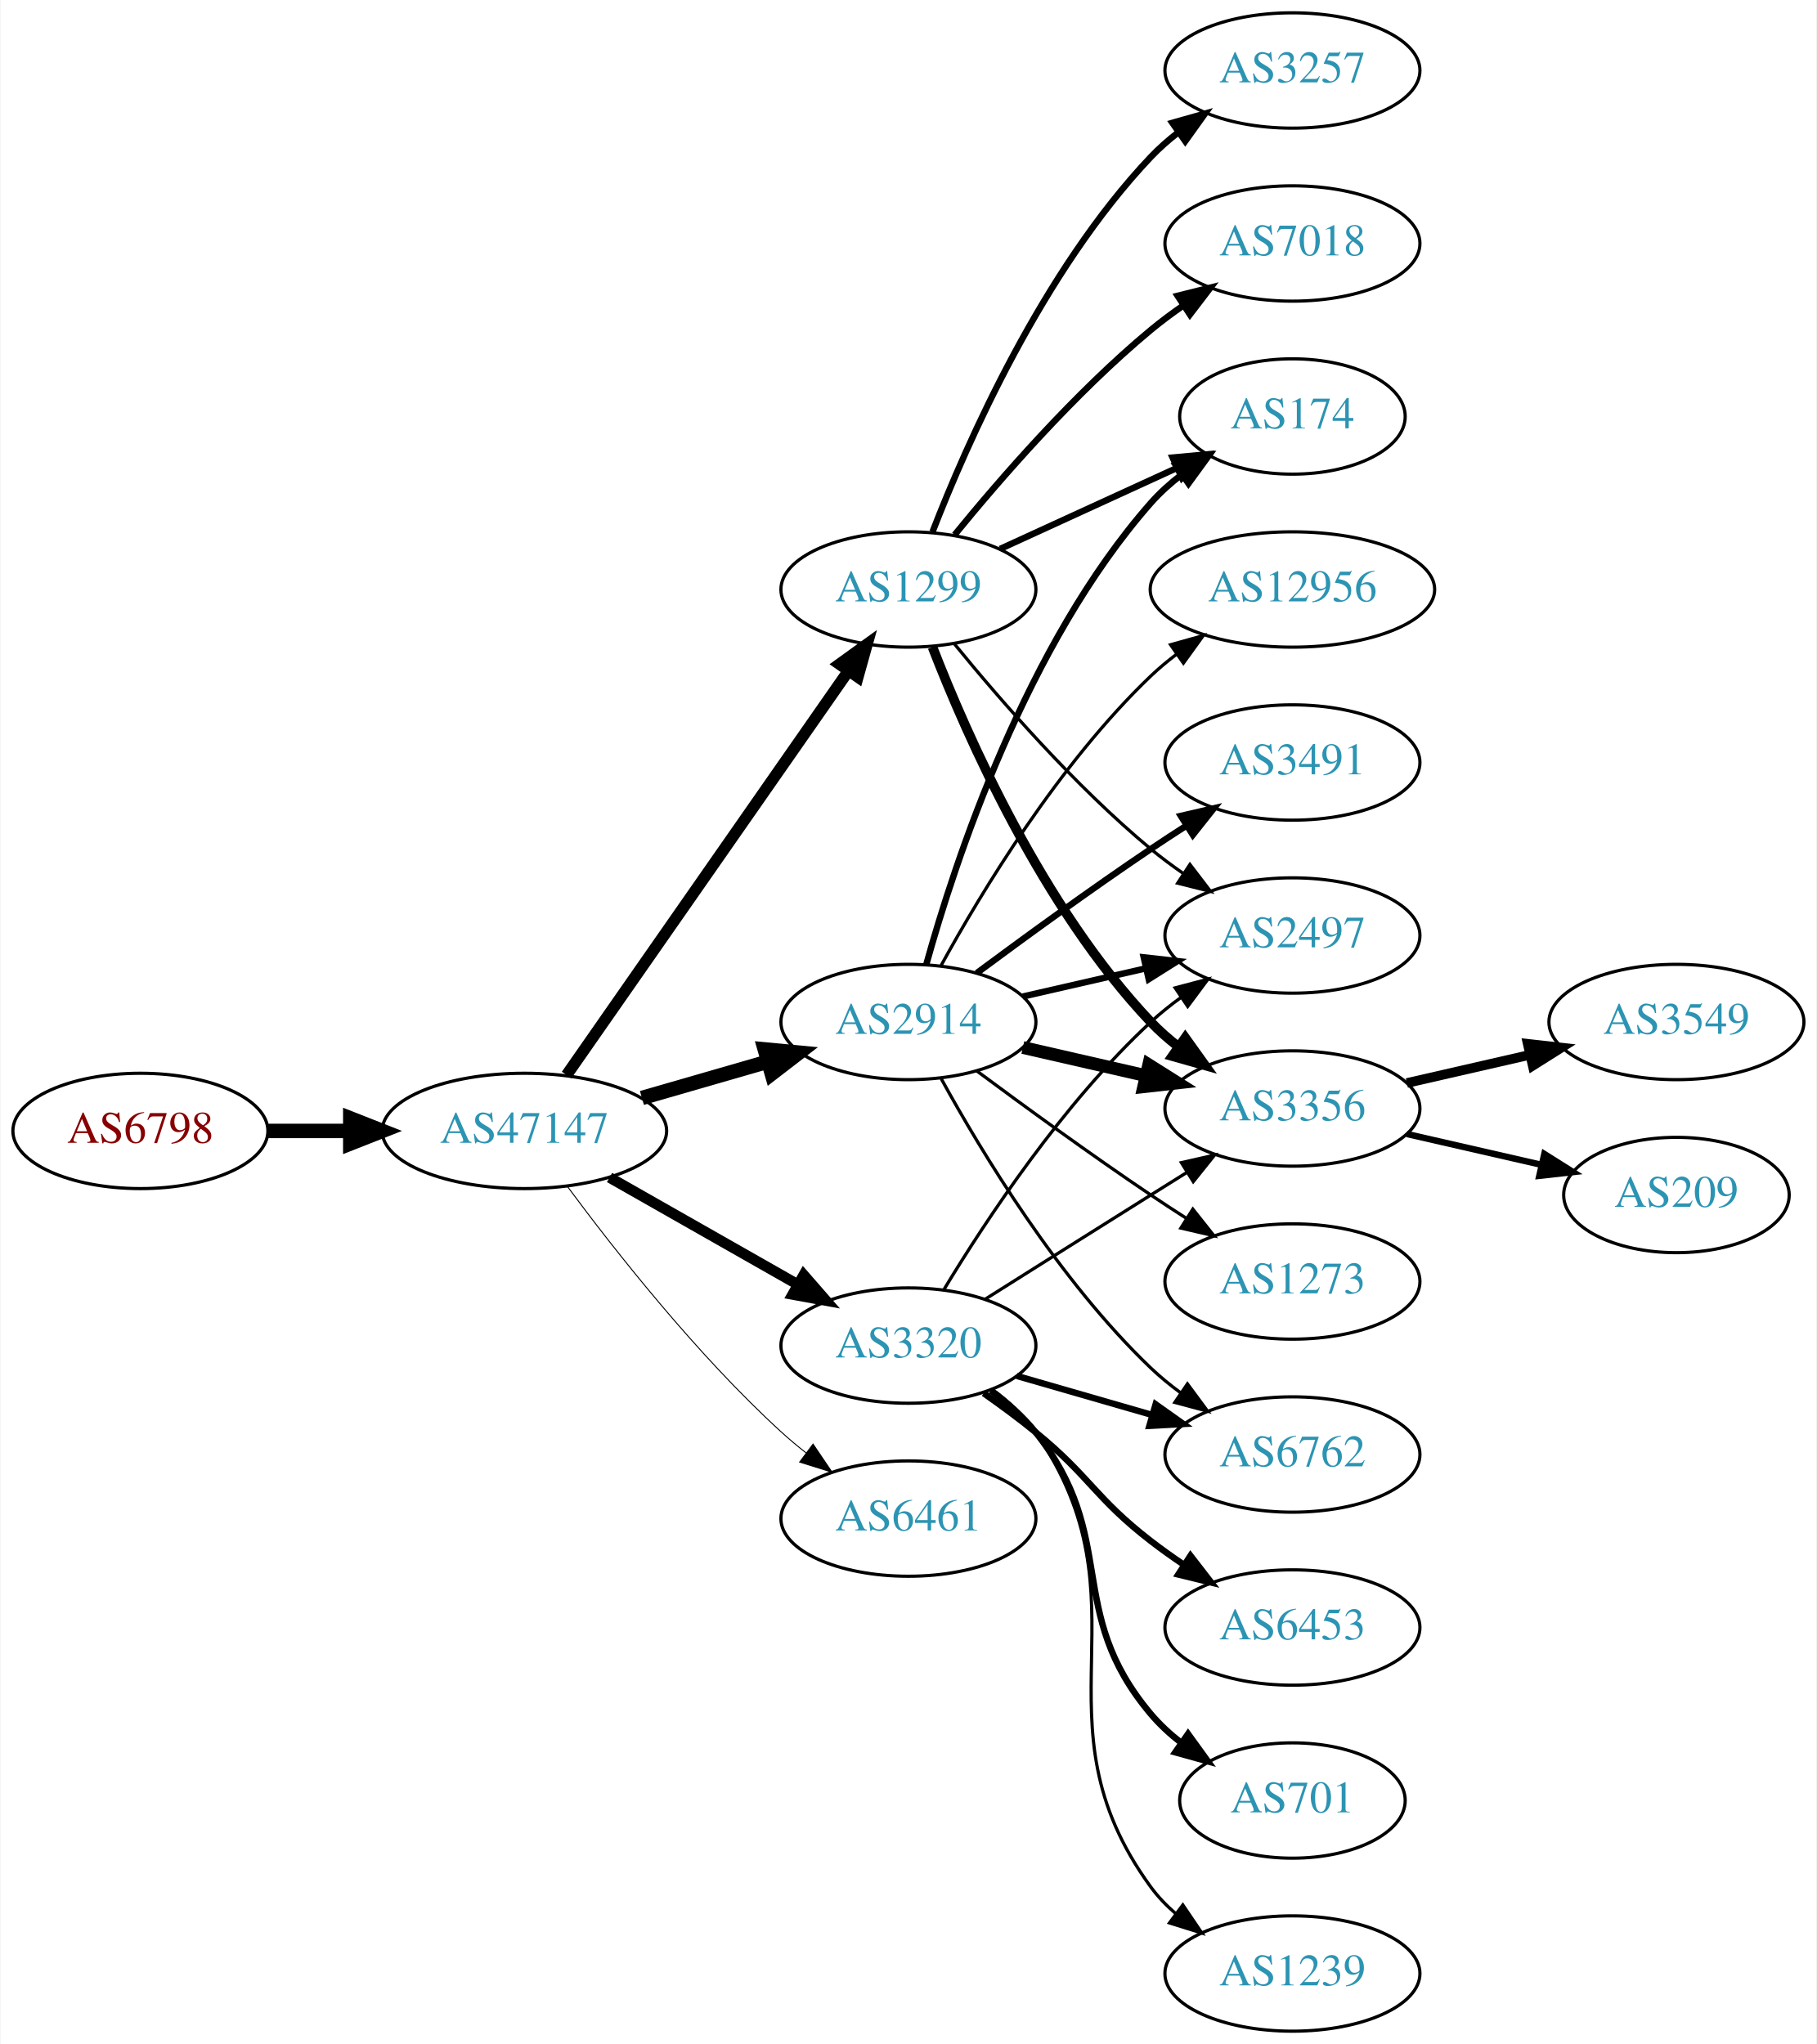
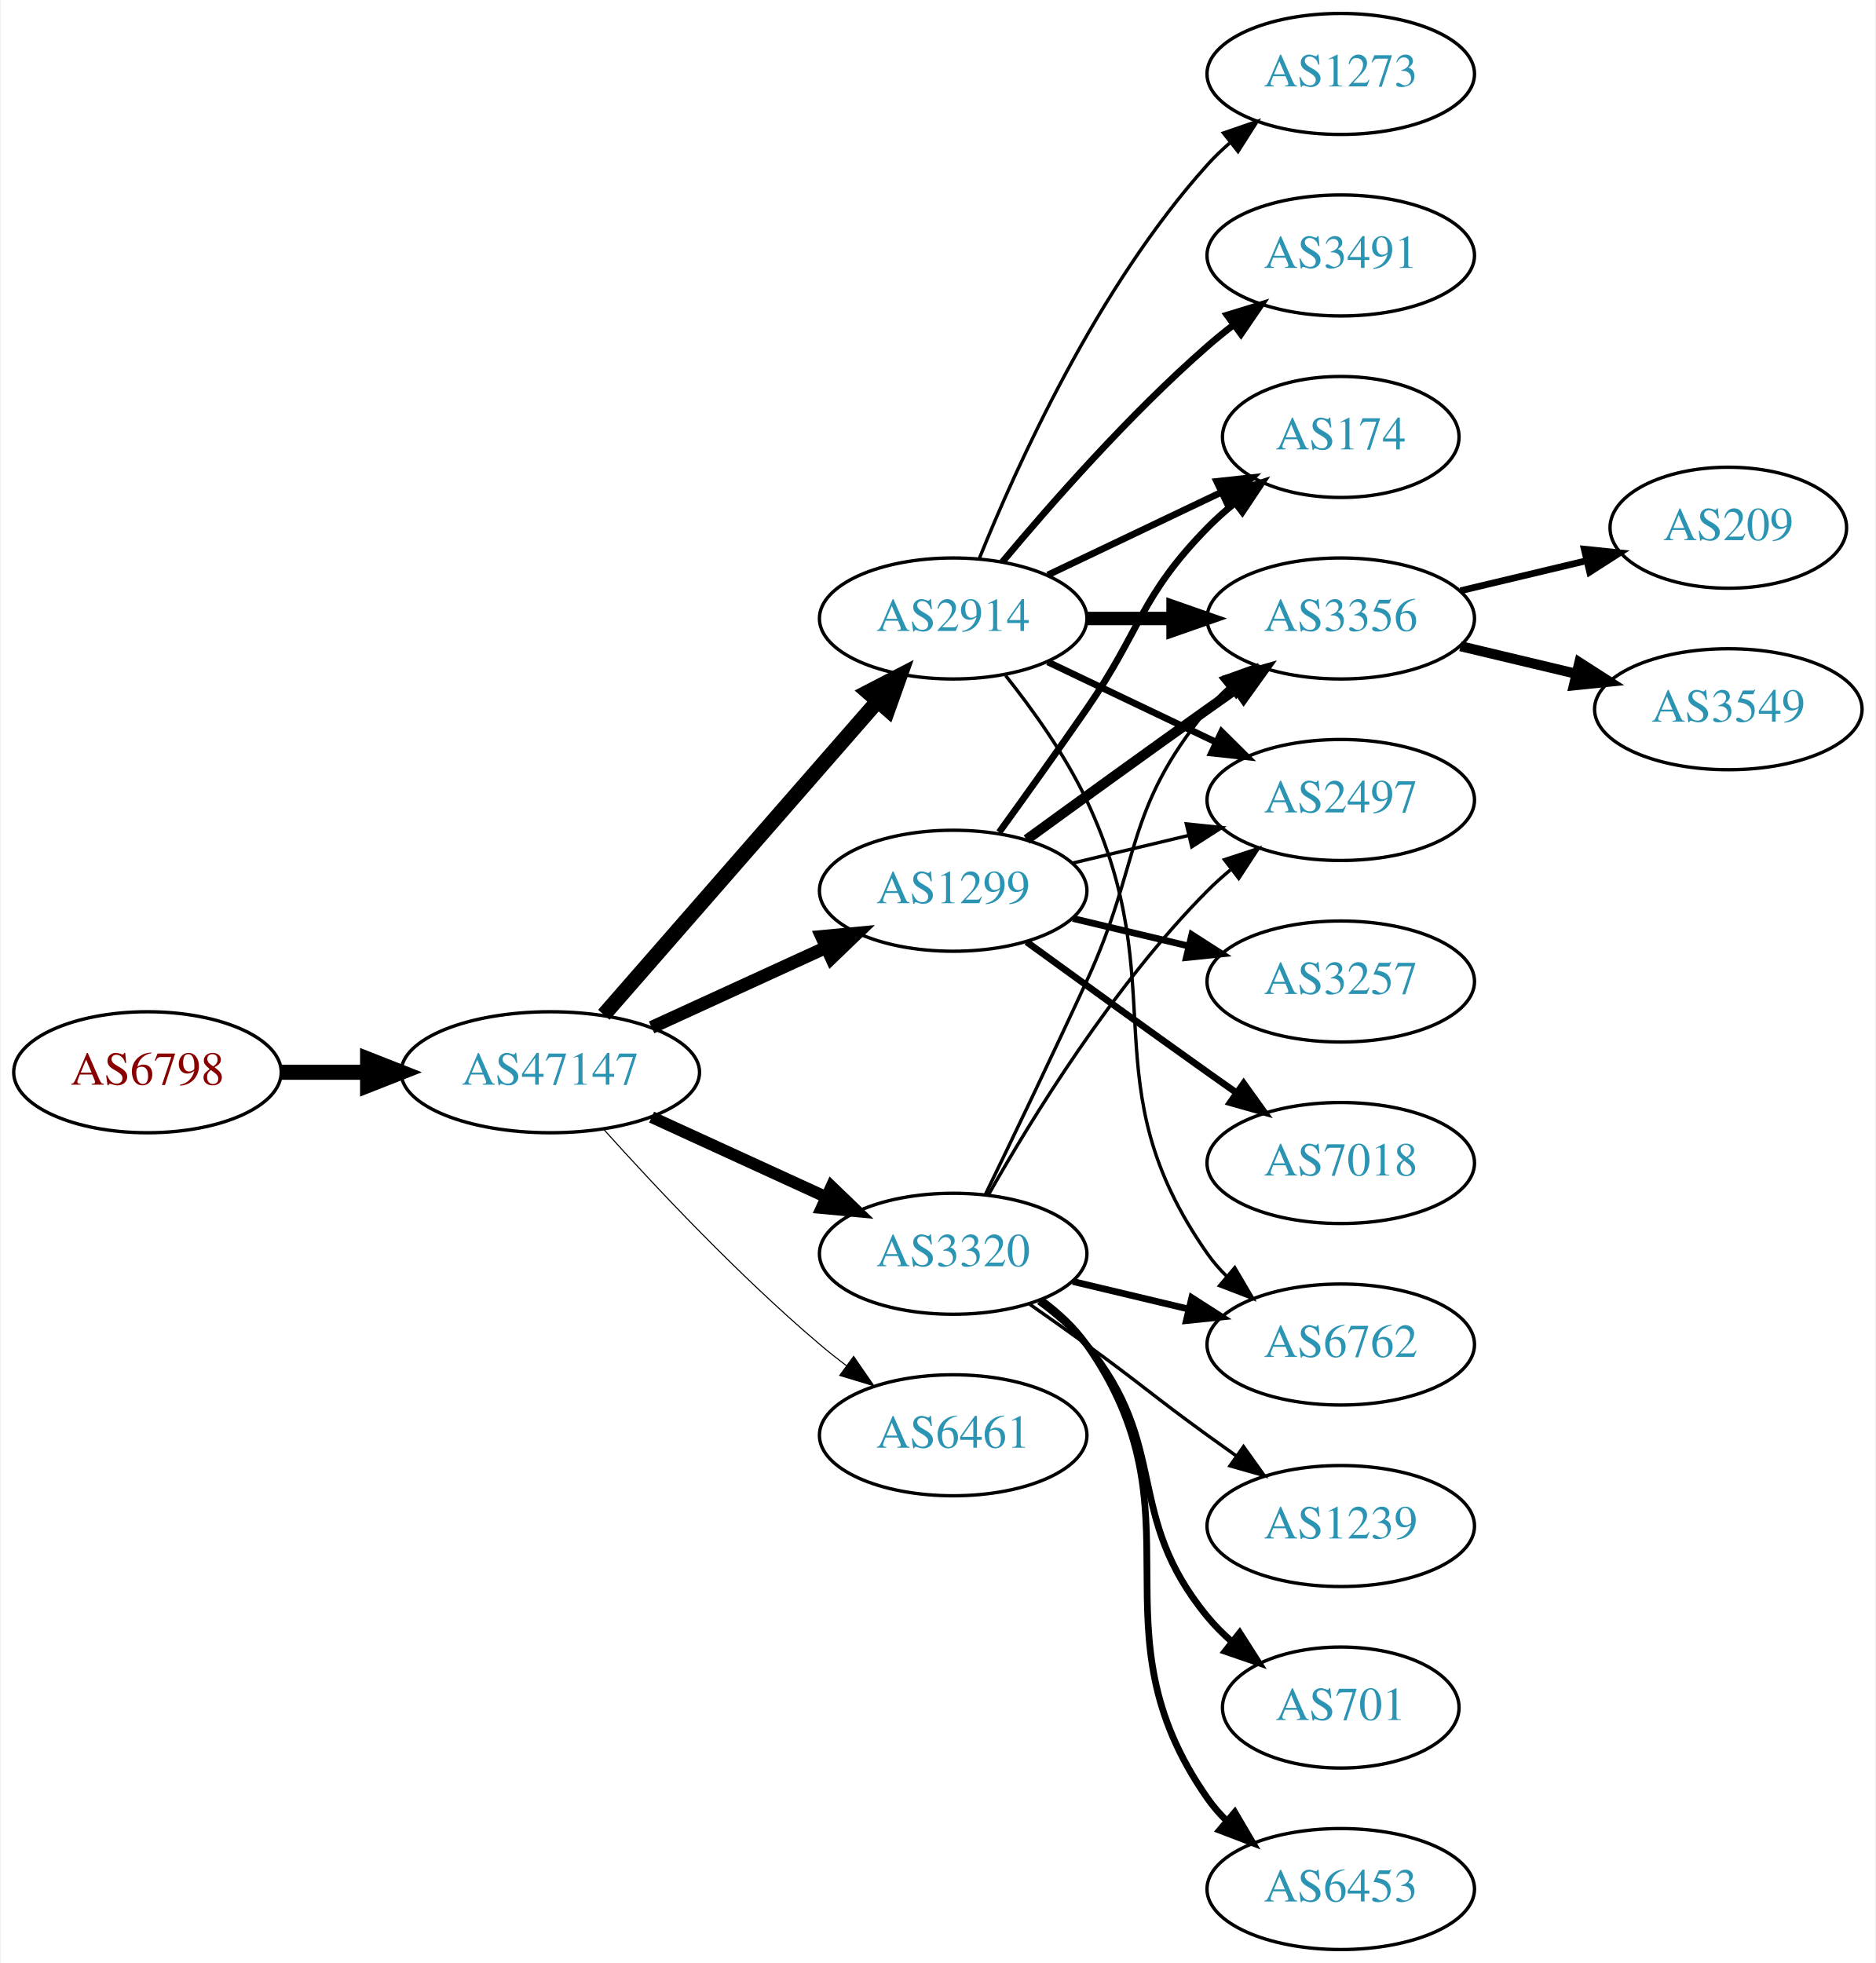
- <svg xmlns="http://www.w3.org/2000/svg" xmlns:xlink="http://www.w3.org/1999/xlink" width="567pt" height="638pt" viewBox="0.00 0.00 566.66 638.00">
-   <g id="graph0" class="graph" transform="scale(1 1) rotate(0) translate(4 634)">
-     <polygon fill="white" stroke="none" points="-4,4 -4,-634 562.663,-634 562.663,4 -4,4" />
+ <svg xmlns="http://www.w3.org/2000/svg" xmlns:xlink="http://www.w3.org/1999/xlink" width="558pt" height="584pt" viewBox="0.00 0.00 557.56 584.00">
+   <g id="graph0" class="graph" transform="scale(1 1) rotate(0) translate(4 580)">
+     <polygon fill="white" stroke="none" points="-4,4 -4,-580 553.564,-580 553.564,4 -4,4" />
    <g id="node1" class="node">
      <g id="a_node1">
        <a xlink:href="/asn/6798" xlink:title="AS6798 ~ Net4You Internet GmbH [AT]">
-           <ellipse fill="#ffffff" stroke="black" cx="39.647" cy="-281" rx="39.794" ry="18" />
-           <text text-anchor="middle" x="39.647" y="-277.3" font-family="Times,serif" font-size="14.00" fill="#880000">AS6798</text>
+           <ellipse fill="#ffffff" stroke="black" cx="39.647" cy="-261" rx="39.794" ry="18" />
+           <text text-anchor="middle" x="39.647" y="-257.3" font-family="Times,serif" font-size="14.00" fill="#880000">AS6798</text>
        </a>
      </g>
    </g>
    <g id="node2" class="node">
      <g id="a_node2">
        <a xlink:href="/asn/47147" xlink:title="AS47147 ~ ANEXIA Internetdienstleistungs GmbH [AT]">
-           <ellipse fill="#ffffff" stroke="black" cx="159.489" cy="-281" rx="44.393" ry="18" />
-           <text text-anchor="middle" x="159.489" y="-277.3" font-family="Times,serif" font-size="14.00" fill="#2c94b3">AS47147</text>
+           <ellipse fill="#ffffff" stroke="black" cx="159.489" cy="-261" rx="44.393" ry="18" />
+           <text text-anchor="middle" x="159.489" y="-257.3" font-family="Times,serif" font-size="14.00" fill="#2c94b3">AS47147</text>
        </a>
      </g>
    </g>
    <g id="edge1" class="edge">
-       <path fill="none" stroke="black" stroke-width="4.5" d="M79.559,-281C87.662,-281 96.337,-281 104.863,-281" />
-       <polygon fill="black" stroke="black" stroke-width="4.5" points="105.141,-284.938 115.141,-281 105.141,-277.063 105.141,-284.938" />
+       <path fill="none" stroke="black" stroke-width="4.5" d="M79.559,-261C87.662,-261 96.337,-261 104.863,-261" />
+       <polygon fill="black" stroke="black" stroke-width="4.5" points="105.141,-264.938 115.141,-261 105.141,-257.063 105.141,-264.938" />
    </g>
    <g id="node3" class="node">
      <g id="a_node3">
-         <a xlink:href="/asn/1299" xlink:title="AS1299 ~ Telia Carrier [EU]">
-           <ellipse fill="#ffffff" stroke="black" cx="279.332" cy="-450" rx="39.794" ry="18" />
-           <text text-anchor="middle" x="279.332" y="-446.3" font-family="Times,serif" font-size="14.00" fill="#2c94b3">AS1299</text>
+         <a xlink:href="/asn/2914" xlink:title="AS2914 ~ NTT America, Inc. [US]">
+           <ellipse fill="#ffffff" stroke="black" cx="279.332" cy="-396" rx="39.794" ry="18" />
+           <text text-anchor="middle" x="279.332" y="-392.3" font-family="Times,serif" font-size="14.00" fill="#2c94b3">AS2914</text>
        </a>
      </g>
    </g>
    <g id="edge2" class="edge">
-       <path fill="none" stroke="black" stroke-width="3.6" d="M172.656,-298.449C193.582,-328.459 236.466,-389.959 260.677,-424.682" />
-       <polygon fill="black" stroke="black" stroke-width="3.6" points="257.815,-426.696 266.406,-432.897 263.557,-422.693 257.815,-426.696" />
+       <path fill="none" stroke="black" stroke-width="4.5" d="M175.414,-278.098C195.956,-301.631 233.075,-344.155 256.672,-371.187" />
+       <polygon fill="black" stroke="black" stroke-width="4.5" points="253.985,-374.097 263.528,-379.041 259.918,-368.918 253.985,-374.097" />
    </g>
    <g id="node4" class="node">
      <g id="a_node4">
-         <a xlink:href="/asn/2914" xlink:title="AS2914 ~ NTT America, Inc. [US]">
+         <a xlink:href="/asn/1299" xlink:title="AS1299 ~ Telia Carrier [EU]">
          <ellipse fill="#ffffff" stroke="black" cx="279.332" cy="-315" rx="39.794" ry="18" />
-           <text text-anchor="middle" x="279.332" y="-311.3" font-family="Times,serif" font-size="14.00" fill="#2c94b3">AS2914</text>
+           <text text-anchor="middle" x="279.332" y="-311.3" font-family="Times,serif" font-size="14.00" fill="#2c94b3">AS1299</text>
        </a>
      </g>
    </g>
    <g id="edge3" class="edge">
-       <path fill="none" stroke="black" stroke-width="4.5" d="M196.165,-291.293C208.581,-294.876 222.637,-298.931 235.568,-302.662" />
-       <polygon fill="black" stroke="black" stroke-width="4.5" points="234.491,-306.449 245.191,-305.438 236.675,-298.883 234.491,-306.449" />
+       <path fill="none" stroke="black" stroke-width="3.857" d="M189.619,-274.348C205.23,-281.502 224.628,-290.391 241.3,-298.03" />
+       <polygon fill="black" stroke="black" stroke-width="3.857" points="240.203,-301.378 250.752,-302.362 243.119,-295.014 240.203,-301.378" />
    </g>
    <g id="node5" class="node">
      <g id="a_node5">
        <a xlink:href="/asn/3320" xlink:title="AS3320 ~ DTAG [DE]">
-           <ellipse fill="#ffffff" stroke="black" cx="279.332" cy="-214" rx="39.794" ry="18" />
-           <text text-anchor="middle" x="279.332" y="-210.3" font-family="Times,serif" font-size="14.00" fill="#2c94b3">AS3320</text>
+           <ellipse fill="#ffffff" stroke="black" cx="279.332" cy="-207" rx="39.794" ry="18" />
+           <text text-anchor="middle" x="279.332" y="-203.3" font-family="Times,serif" font-size="14.00" fill="#2c94b3">AS3320</text>
        </a>
      </g>
    </g>
    <g id="edge4" class="edge">
-       <path fill="none" stroke="black" stroke-width="3.3" d="M186.059,-266.462C203.278,-256.672 226.164,-243.66 244.835,-233.045" />
-       <polygon fill="black" stroke="black" stroke-width="3.3" points="246.656,-236.036 253.619,-228.05 243.196,-229.95 246.656,-236.036" />
+       <path fill="none" stroke="black" stroke-width="3.536" d="M189.619,-247.652C205.23,-240.498 224.628,-231.609 241.3,-223.97" />
+       <polygon fill="black" stroke="black" stroke-width="3.536" points="243.119,-226.986 250.752,-219.638 240.203,-220.622 243.119,-226.986" />
    </g>
    <g id="node6" class="node">
      <g id="a_node6">
        <a xlink:href="/asn/6461" xlink:title="AS6461 ~ Zayo Bandwidth [US]">
-           <ellipse fill="#ffffff" stroke="black" cx="279.332" cy="-160" rx="39.794" ry="18" />
-           <text text-anchor="middle" x="279.332" y="-156.3" font-family="Times,serif" font-size="14.00" fill="#2c94b3">AS6461</text>
+           <ellipse fill="#ffffff" stroke="black" cx="279.332" cy="-153" rx="39.794" ry="18" />
+           <text text-anchor="middle" x="279.332" y="-149.3" font-family="Times,serif" font-size="14.00" fill="#2c94b3">AS6461</text>
        </a>
      </g>
    </g>
    <g id="edge5" class="edge">
-       <path fill="none" stroke="black" stroke-width="0.3" d="M173.009,-263.531C187.689,-243.714 213.374,-211.036 239.685,-187 242.102,-184.792 244.708,-182.615 247.383,-180.512" />
-       <polygon fill="black" stroke="black" stroke-width="0.3" points="249.566,-183.251 255.503,-174.476 245.39,-177.633 249.566,-183.251" />
+       <path fill="none" stroke="black" stroke-width="0.321" d="M175.421,-243.956C190.748,-226.903 215.683,-200.35 239.685,-180 242.182,-177.883 244.843,-175.768 247.554,-173.707" />
+       <polygon fill="black" stroke="black" stroke-width="0.321" points="249.72,-176.459 255.73,-167.734 245.591,-170.806 249.72,-176.459" />
    </g>
    <g id="node7" class="node">
      <g id="a_node7">
-         <a xlink:href="/asn/174" xlink:title="AS174 ~ Cogent Communications [US]">
-           <ellipse fill="#ffffff" stroke="black" cx="399.174" cy="-504" rx="35.194" ry="18" />
-           <text text-anchor="middle" x="399.174" y="-500.3" font-family="Times,serif" font-size="14.00" fill="#2c94b3">AS174</text>
-         </a>
-       </g>
-     </g>
-     <g id="edge14" class="edge">
-       <path fill="none" stroke="black" stroke-width="2" d="M307.96,-462.661C324.377,-470.183 345.358,-479.798 362.955,-487.861" />
-       <polygon fill="black" stroke="black" stroke-width="2" points="361.783,-491.174 372.332,-492.158 364.7,-484.811 361.783,-491.174" />
+         <a xlink:href="/asn/6762" xlink:title="AS6762 ~ TELECOM ITALIA SPARKLE S.p.A. [IT]">
+           <ellipse fill="#ffffff" stroke="black" cx="394.625" cy="-180" rx="39.794" ry="18" />
+           <text text-anchor="middle" x="394.625" y="-176.3" font-family="Times,serif" font-size="14.00" fill="#2c94b3">AS6762</text>
+         </a>
+       </g>
+     </g>
+     <g id="edge6" class="edge">
+       <path fill="none" stroke="black" d="M294.932,-379.009C303.019,-368.845 312.681,-355.345 318.978,-342 345.477,-285.841 319.365,-257.869 354.978,-207 356.65,-204.611 358.606,-202.365 360.733,-200.267" />
+       <polygon fill="black" stroke="black" points="363.097,-202.851 368.465,-193.716 358.573,-197.51 363.097,-202.851" />
    </g>
    <g id="node8" class="node">
      <g id="a_node8">
-         <a xlink:href="/asn/2497" xlink:title="AS2497 ~ Internet Initiative Japan Inc. [JP]">
-           <ellipse fill="#ffffff" stroke="black" cx="399.174" cy="-342" rx="39.794" ry="18" />
-           <text text-anchor="middle" x="399.174" y="-338.3" font-family="Times,serif" font-size="14.00" fill="#2c94b3">AS2497</text>
-         </a>
-       </g>
-     </g>
-     <g id="edge16" class="edge">
-       <path fill="none" stroke="black" d="M293.751,-432.935C307.865,-415.625 331.28,-388.655 354.978,-369 358.194,-366.332 361.695,-363.73 365.265,-361.259" />
-       <polygon fill="black" stroke="black" points="367.189,-364.183 373.622,-355.764 363.343,-358.334 367.189,-364.183" />
+         <a xlink:href="/asn/174" xlink:title="AS174 ~ Cogent Communications [US]">
+           <ellipse fill="#ffffff" stroke="black" cx="394.625" cy="-450" rx="35.194" ry="18" />
+           <text text-anchor="middle" x="394.625" y="-446.3" font-family="Times,serif" font-size="14.00" fill="#2c94b3">AS174</text>
+         </a>
+       </g>
+     </g>
+     <g id="edge7" class="edge">
+       <path fill="none" stroke="black" stroke-width="2" d="M307.468,-408.934C322.9,-416.29 342.385,-425.577 358.92,-433.459" />
+       <polygon fill="black" stroke="black" stroke-width="2" points="357.729,-436.768 368.262,-437.911 360.741,-430.449 357.729,-436.768" />
    </g>
    <g id="node9" class="node">
      <g id="a_node9">
        <a xlink:href="/asn/3356" xlink:title="AS3356 ~ Level 3 Parent, LLC [US]">
-           <ellipse fill="#ffffff" stroke="black" cx="399.174" cy="-288" rx="39.794" ry="18" />
-           <text text-anchor="middle" x="399.174" y="-284.3" font-family="Times,serif" font-size="14.00" fill="#2c94b3">AS3356</text>
-         </a>
-       </g>
-     </g>
-     <g id="edge13" class="edge">
-       <path fill="none" stroke="black" stroke-width="3" d="M286.855,-432.006C297.605,-404.272 321.262,-350.571 354.978,-315 357.564,-312.272 360.481,-309.706 363.55,-307.323" />
-       <polygon fill="black" stroke="black" stroke-width="3" points="365.728,-310.07 371.898,-301.457 361.704,-304.342 365.728,-310.07" />
-     </g>
-     <g id="node14" class="node">
-       <g id="a_node14">
-         <a xlink:href="/asn/3257" xlink:title="AS3257 ~ GTT [DE]">
-           <ellipse fill="#ffffff" stroke="black" cx="399.174" cy="-612" rx="39.794" ry="18" />
-           <text text-anchor="middle" x="399.174" y="-608.3" font-family="Times,serif" font-size="14.00" fill="#2c94b3">AS3257</text>
-         </a>
-       </g>
-     </g>
-     <g id="edge15" class="edge">
-       <path fill="none" stroke="black" stroke-width="2" d="M286.855,-467.994C297.605,-495.728 321.262,-549.429 354.978,-585 357.564,-587.728 360.481,-590.294 363.55,-592.677" />
-       <polygon fill="black" stroke="black" stroke-width="2" points="361.704,-595.658 371.898,-598.543 365.728,-589.93 361.704,-595.658" />
-     </g>
-     <g id="node15" class="node">
-       <g id="a_node15">
-         <a xlink:href="/asn/7018" xlink:title="AS7018 ~ AT&amp;T Services, Inc. [US]">
-           <ellipse fill="#ffffff" stroke="black" cx="399.174" cy="-558" rx="39.794" ry="18" />
-           <text text-anchor="middle" x="399.174" y="-554.3" font-family="Times,serif" font-size="14.00" fill="#2c94b3">AS7018</text>
-         </a>
-       </g>
-     </g>
-     <g id="edge17" class="edge">
-       <path fill="none" stroke="black" stroke-width="2" d="M293.751,-467.065C307.865,-484.375 331.28,-511.345 354.978,-531 358.194,-533.668 361.695,-536.27 365.265,-538.741" />
-       <polygon fill="black" stroke="black" stroke-width="2" points="363.343,-541.666 373.622,-544.236 367.189,-535.817 363.343,-541.666" />
-     </g>
-     <g id="edge6" class="edge">
-       <path fill="none" stroke="black" stroke-width="2" d="M284.904,-332.946C293.81,-364.995 316.094,-432.842 354.978,-477 357.805,-480.211 361.107,-483.172 364.602,-485.864" />
-       <polygon fill="black" stroke="black" stroke-width="2" points="362.759,-488.845 372.977,-491.645 366.736,-483.084 362.759,-488.845" />
-     </g>
-     <g id="edge7" class="edge">
-       <path fill="none" stroke="black" stroke-width="2" d="M315.051,-322.955C327.051,-325.704 340.672,-328.825 353.364,-331.733" />
-       <polygon fill="black" stroke="black" stroke-width="2" points="352.767,-335.187 363.296,-334.009 354.33,-328.364 352.767,-335.187" />
+           <ellipse fill="#ffffff" stroke="black" cx="394.625" cy="-396" rx="39.794" ry="18" />
+           <text text-anchor="middle" x="394.625" y="-392.3" font-family="Times,serif" font-size="14.00" fill="#2c94b3">AS3356</text>
+         </a>
+       </g>
    </g>
    <g id="edge8" class="edge">
-       <path fill="none" stroke="black" stroke-width="4" d="M315.051,-307.045C327.051,-304.296 340.672,-301.175 353.364,-298.267" />
-       <polygon fill="black" stroke="black" stroke-width="4" points="354.33,-301.636 363.296,-295.991 352.767,-294.813 354.33,-301.636" />
+       <path fill="none" stroke="black" stroke-width="4" d="M319.004,-396C327.207,-396 335.971,-396 344.503,-396" />
+       <polygon fill="black" stroke="black" stroke-width="4" points="344.742,-399.5 354.742,-396 344.742,-392.5 344.742,-399.5" />
    </g>
    <g id="node10" class="node">
      <g id="a_node10">
-         <a xlink:href="/asn/12956" xlink:title="AS12956 ~ TELXIUS [ES]">
-           <ellipse fill="#ffffff" stroke="black" cx="399.174" cy="-450" rx="44.393" ry="18" />
-           <text text-anchor="middle" x="399.174" y="-446.3" font-family="Times,serif" font-size="14.00" fill="#2c94b3">AS12956</text>
+         <a xlink:href="/asn/2497" xlink:title="AS2497 ~ Internet Initiative Japan Inc. [JP]">
+           <ellipse fill="#ffffff" stroke="black" cx="394.625" cy="-342" rx="39.794" ry="18" />
+           <text text-anchor="middle" x="394.625" y="-338.3" font-family="Times,serif" font-size="14.00" fill="#2c94b3">AS2497</text>
        </a>
      </g>
    </g>
    <g id="edge9" class="edge">
-       <path fill="none" stroke="black" d="M289.573,-332.713C302.118,-355.561 326.295,-395.611 354.978,-423 357.485,-425.393 360.236,-427.687 363.098,-429.855" />
-       <polygon fill="black" stroke="black" points="361.145,-432.759 371.349,-435.61 365.15,-427.018 361.145,-432.759" />
+       <path fill="none" stroke="black" stroke-width="2" d="M307.468,-383.066C322.462,-375.919 341.283,-366.948 357.506,-359.215" />
+       <polygon fill="black" stroke="black" stroke-width="2" points="359.188,-362.291 366.71,-354.829 356.177,-355.972 359.188,-362.291" />
    </g>
    <g id="node11" class="node">
      <g id="a_node11">
        <a xlink:href="/asn/3491" xlink:title="AS3491 ~ PCCW Global, Inc. [US]">
-           <ellipse fill="#ffffff" stroke="black" cx="399.174" cy="-396" rx="39.794" ry="18" />
-           <text text-anchor="middle" x="399.174" y="-392.3" font-family="Times,serif" font-size="14.00" fill="#2c94b3">AS3491</text>
+           <ellipse fill="#ffffff" stroke="black" cx="394.625" cy="-504" rx="39.794" ry="18" />
+           <text text-anchor="middle" x="394.625" y="-500.3" font-family="Times,serif" font-size="14.00" fill="#2c94b3">AS3491</text>
        </a>
      </g>
    </g>
    <g id="edge10" class="edge">
-       <path fill="none" stroke="black" stroke-width="2" d="M300.662,-330.277C315.524,-341.304 336.269,-356.407 354.978,-369 358.527,-371.389 362.277,-373.839 366.026,-376.242" />
-       <polygon fill="black" stroke="black" stroke-width="2" points="364.352,-379.325 374.674,-381.712 368.094,-373.409 364.352,-379.325" />
+       <path fill="none" stroke="black" stroke-width="2" d="M293.962,-412.817C308.244,-429.929 331.791,-456.745 354.978,-477 357.444,-479.154 360.082,-481.294 362.78,-483.372" />
+       <polygon fill="black" stroke="black" stroke-width="2" points="360.805,-486.264 370.934,-489.37 364.953,-480.625 360.805,-486.264" />
    </g>
    <g id="node12" class="node">
      <g id="a_node12">
-         <a xlink:href="/asn/6762" xlink:title="AS6762 ~ TELECOM ITALIA SPARKLE S.p.A. [IT]">
-           <ellipse fill="#ffffff" stroke="black" cx="399.174" cy="-180" rx="39.794" ry="18" />
-           <text text-anchor="middle" x="399.174" y="-176.3" font-family="Times,serif" font-size="14.00" fill="#2c94b3">AS6762</text>
+         <a xlink:href="/asn/1273" xlink:title="AS1273 ~ Vodafone Group PLC [EU]">
+           <ellipse fill="#ffffff" stroke="black" cx="394.625" cy="-558" rx="39.794" ry="18" />
+           <text text-anchor="middle" x="394.625" y="-554.3" font-family="Times,serif" font-size="14.00" fill="#2c94b3">AS1273</text>
        </a>
      </g>
    </g>
    <g id="edge11" class="edge">
-       <path fill="none" stroke="black" d="M289.573,-297.287C302.118,-274.439 326.295,-234.389 354.978,-207 357.846,-204.261 361.035,-201.653 364.344,-199.215" />
-       <polygon fill="black" stroke="black" points="366.407,-202.044 372.704,-193.523 362.468,-196.258 366.407,-202.044" />
+       <path fill="none" stroke="black" d="M287.079,-413.787C298.13,-441.243 322.184,-494.578 354.978,-531 356.98,-533.224 359.199,-535.363 361.532,-537.397" />
+       <polygon fill="black" stroke="black" points="359.73,-540.433 369.751,-543.873 364.062,-534.935 359.73,-540.433" />
+     </g>
+     <g id="edge16" class="edge">
+       <path fill="none" stroke="black" stroke-width="2" d="M293.011,-332.406C300.626,-342.937 310.459,-356.67 318.978,-369 335.374,-392.731 334.806,-402.383 354.978,-423 357.457,-425.534 360.204,-427.983 363.056,-430.304" />
+       <polygon fill="black" stroke="black" stroke-width="2" points="361.148,-433.248 371.242,-436.468 365.359,-427.657 361.148,-433.248" />
+     </g>
+     <g id="edge15" class="edge">
+       <path fill="none" stroke="black" stroke-width="3" d="M301.18,-330.222C316.114,-341.091 336.727,-356.025 354.978,-369 357.799,-371.005 360.742,-373.085 363.69,-375.159" />
+       <polygon fill="black" stroke="black" stroke-width="3" points="361.717,-378.05 371.914,-380.926 365.736,-372.319 361.717,-378.05" />
+     </g>
+     <g id="edge13" class="edge">
+       <path fill="none" stroke="black" d="M314.939,-323.248C325.81,-325.838 337.964,-328.735 349.407,-331.462" />
+       <polygon fill="black" stroke="black" points="348.69,-334.889 359.229,-333.803 350.313,-328.08 348.69,-334.889" />
    </g>
    <g id="node13" class="node">
      <g id="a_node13">
-         <a xlink:href="/asn/1273" xlink:title="AS1273 ~ Vodafone Group PLC [EU]">
-           <ellipse fill="#ffffff" stroke="black" cx="399.174" cy="-234" rx="39.794" ry="18" />
-           <text text-anchor="middle" x="399.174" y="-230.3" font-family="Times,serif" font-size="14.00" fill="#2c94b3">AS1273</text>
+         <a xlink:href="/asn/3257" xlink:title="AS3257 ~ GTT [DE]">
+           <ellipse fill="#ffffff" stroke="black" cx="394.625" cy="-288" rx="39.794" ry="18" />
+           <text text-anchor="middle" x="394.625" y="-284.3" font-family="Times,serif" font-size="14.00" fill="#2c94b3">AS3257</text>
        </a>
      </g>
    </g>
    <g id="edge12" class="edge">
-       <path fill="none" stroke="black" d="M300.662,-299.723C315.524,-288.696 336.269,-273.593 354.978,-261 358.527,-258.611 362.277,-256.161 366.026,-253.758" />
-       <polygon fill="black" stroke="black" points="368.094,-256.591 374.674,-248.288 364.352,-250.675 368.094,-256.591" />
-     </g>
-     <g id="edge25" class="edge">
-       <path fill="none" stroke="black" d="M290.503,-231.636C303.497,-253.122 327.608,-289.681 354.978,-315 357.889,-317.693 361.106,-320.271 364.432,-322.692" />
-       <polygon fill="black" stroke="black" points="362.569,-325.657 372.813,-328.361 366.491,-319.859 362.569,-325.657" />
-     </g>
-     <g id="edge24" class="edge">
-       <path fill="none" stroke="black" d="M303.188,-228.419C317.957,-237.728 337.594,-250.095 354.978,-261 358.602,-263.274 362.399,-265.652 366.174,-268.014" />
-       <polygon fill="black" stroke="black" points="364.516,-271.106 374.851,-273.441 368.228,-265.171 364.516,-271.106" />
+       <path fill="none" stroke="black" stroke-width="2" d="M314.939,-306.752C325.81,-304.162 337.964,-301.265 349.407,-298.538" />
+       <polygon fill="black" stroke="black" stroke-width="2" points="350.313,-301.92 359.229,-296.197 348.69,-295.111 350.313,-301.92" />
+     </g>
+     <g id="node14" class="node">
+       <g id="a_node14">
+         <a xlink:href="/asn/7018" xlink:title="AS7018 ~ AT&amp;T Services, Inc. [US]">
+           <ellipse fill="#ffffff" stroke="black" cx="394.625" cy="-234" rx="39.794" ry="18" />
+           <text text-anchor="middle" x="394.625" y="-230.3" font-family="Times,serif" font-size="14.00" fill="#2c94b3">AS7018</text>
+         </a>
+       </g>
+     </g>
+     <g id="edge14" class="edge">
+       <path fill="none" stroke="black" stroke-width="2" d="M301.18,-299.778C316.114,-288.909 336.727,-273.975 354.978,-261 357.799,-258.995 360.742,-256.915 363.69,-254.841" />
+       <polygon fill="black" stroke="black" stroke-width="2" points="365.736,-257.681 371.914,-249.074 361.717,-251.95 365.736,-257.681" />
+     </g>
+     <g id="edge20" class="edge">
+       <path fill="none" stroke="black" stroke-width="2" d="M314.939,-198.752C325.81,-196.162 337.964,-193.265 349.407,-190.538" />
+       <polygon fill="black" stroke="black" stroke-width="2" points="350.313,-193.92 359.229,-188.197 348.69,-187.111 350.313,-193.92" />
+     </g>
+     <g id="edge21" class="edge">
+       <path fill="none" stroke="black" d="M288.913,-224.633C296.837,-240.998 308.873,-266.065 318.978,-288 335.462,-323.781 329.913,-338.606 354.978,-369 356.833,-371.25 358.92,-373.396 361.139,-375.424" />
+       <polygon fill="black" stroke="black" points="359.075,-378.256 369.044,-381.844 363.488,-372.823 359.075,-378.256" />
    </g>
    <g id="edge22" class="edge">
-       <path fill="none" stroke="black" stroke-width="2" d="M313.157,-204.529C326.2,-200.766 341.381,-196.386 355.275,-192.377" />
-       <polygon fill="black" stroke="black" stroke-width="2" points="356.478,-195.673 365.116,-189.538 354.537,-188.947 356.478,-195.673" />
+       <path fill="none" stroke="black" d="M289.791,-224.49C302.573,-247.096 327.005,-286.886 354.978,-315 357.089,-317.121 359.385,-319.188 361.77,-321.171" />
+       <polygon fill="black" stroke="black" points="360.023,-324.242 370.086,-327.556 364.286,-318.69 360.023,-324.242" />
+     </g>
+     <g id="node15" class="node">
+       <g id="a_node15">
+         <a xlink:href="/asn/1239" xlink:title="AS1239 ~ Sprint [US]">
+           <ellipse fill="#ffffff" stroke="black" cx="394.625" cy="-126" rx="39.794" ry="18" />
+           <text text-anchor="middle" x="394.625" y="-122.3" font-family="Times,serif" font-size="14.00" fill="#2c94b3">AS1239</text>
+         </a>
+       </g>
+     </g>
+     <g id="edge17" class="edge">
+       <path fill="none" stroke="black" d="M302.089,-191.991C307.623,-188.121 313.542,-183.936 318.978,-180 335.178,-168.271 338.778,-164.729 354.978,-153 357.781,-150.971 360.712,-148.875 363.653,-146.79" />
+       <polygon fill="black" stroke="black" points="365.704,-149.627 371.868,-141.009 361.675,-143.903 365.704,-149.627" />
+     </g>
+     <g id="node16" class="node">
+       <g id="a_node16">
+         <a xlink:href="/asn/701" xlink:title="AS701 ~ UUNET [US]">
+           <ellipse fill="#ffffff" stroke="black" cx="394.625" cy="-72" rx="35.194" ry="18" />
+           <text text-anchor="middle" x="394.625" y="-68.3" font-family="Times,serif" font-size="14.00" fill="#2c94b3">AS701</text>
+         </a>
+       </g>
+     </g>
+     <g id="edge18" class="edge">
+       <path fill="none" stroke="black" stroke-width="2" d="M304.912,-192.844C310.007,-189.128 315.02,-184.799 318.978,-180 344.043,-149.606 329.913,-129.394 354.978,-99 357.113,-96.411 359.556,-93.959 362.152,-91.666" />
+       <polygon fill="black" stroke="black" stroke-width="2" points="364.56,-94.225 370.251,-85.288 360.229,-88.725 364.56,-94.225" />
+     </g>
+     <g id="node17" class="node">
+       <g id="a_node17">
+         <a xlink:href="/asn/6453" xlink:title="AS6453 ~ TATA COMMUNICATIONS (AMERICA) INC [US]">
+           <ellipse fill="#ffffff" stroke="black" cx="394.625" cy="-18" rx="39.794" ry="18" />
+           <text text-anchor="middle" x="394.625" y="-14.3" font-family="Times,serif" font-size="14.00" fill="#2c94b3">AS6453</text>
+         </a>
+       </g>
+     </g>
+     <g id="edge19" class="edge">
+       <path fill="none" stroke="black" stroke-width="2" d="M305.491,-193.284C310.555,-189.545 315.411,-185.096 318.978,-180 354.592,-129.131 319.365,-95.869 354.978,-45 356.65,-42.611 358.606,-40.365 360.733,-38.267" />
+       <polygon fill="black" stroke="black" stroke-width="2" points="363.097,-40.851 368.465,-31.716 358.573,-35.51 363.097,-40.851" />
    </g>
    <g id="node18" class="node">
      <g id="a_node18">
-         <a xlink:href="/asn/6453" xlink:title="AS6453 ~ TATA COMMUNICATIONS (AMERICA) INC [US]">
-           <ellipse fill="#ffffff" stroke="black" cx="399.174" cy="-126" rx="39.794" ry="18" />
-           <text text-anchor="middle" x="399.174" y="-122.3" font-family="Times,serif" font-size="14.00" fill="#2c94b3">AS6453</text>
-         </a>
-       </g>
-     </g>
-     <g id="edge20" class="edge">
-       <path fill="none" stroke="black" stroke-width="2" d="M302.815,-199.124C308.222,-195.321 313.9,-191.134 318.978,-187 336.045,-173.105 337.562,-166.454 354.978,-153 358.285,-150.445 361.843,-147.914 365.446,-145.484" />
-       <polygon fill="black" stroke="black" stroke-width="2" points="367.357,-148.417 373.84,-140.037 363.546,-142.545 367.357,-148.417" />
+         <a xlink:href="/asn/209" xlink:title="AS209 ~ CenturyLink Communications, LLC [US]">
+           <ellipse fill="#ffffff" stroke="black" cx="509.918" cy="-423" rx="35.194" ry="18" />
+           <text text-anchor="middle" x="509.918" y="-419.3" font-family="Times,serif" font-size="14.00" fill="#2c94b3">AS209</text>
+         </a>
+       </g>
+     </g>
+     <g id="edge23" class="edge">
+       <path fill="none" stroke="black" stroke-width="2" d="M430.232,-404.248C442.026,-407.058 455.331,-410.229 467.599,-413.153" />
+       <polygon fill="black" stroke="black" stroke-width="2" points="467.065,-416.624 477.604,-415.537 468.687,-409.814 467.065,-416.624" />
    </g>
    <g id="node19" class="node">
      <g id="a_node19">
-         <a xlink:href="/asn/701" xlink:title="AS701 ~ UUNET [US]">
-           <ellipse fill="#ffffff" stroke="black" cx="399.174" cy="-72" rx="35.194" ry="18" />
-           <text text-anchor="middle" x="399.174" y="-68.3" font-family="Times,serif" font-size="14.00" fill="#2c94b3">AS701</text>
-         </a>
-       </g>
-     </g>
-     <g id="edge21" class="edge">
-       <path fill="none" stroke="black" stroke-width="2" d="M305.02,-199.931C310.108,-196.211 315.093,-191.858 318.978,-187 345.373,-154 327.748,-131.314 354.978,-99 357.735,-95.728 360.992,-92.729 364.463,-90.016" />
-       <polygon fill="black" stroke="black" stroke-width="2" points="366.599,-92.794 372.811,-84.212 362.603,-87.047 366.599,-92.794" />
-     </g>
-     <g id="node20" class="node">
-       <g id="a_node20">
-         <a xlink:href="/asn/1239" xlink:title="AS1239 ~ Sprint [US]">
-           <ellipse fill="#ffffff" stroke="black" cx="399.174" cy="-18" rx="39.794" ry="18" />
-           <text text-anchor="middle" x="399.174" y="-14.3" font-family="Times,serif" font-size="14.00" fill="#2c94b3">AS1239</text>
-         </a>
-       </g>
-     </g>
-     <g id="edge23" class="edge">
-       <path fill="none" stroke="black" d="M305.538,-200.316C310.599,-196.576 315.442,-192.118 318.978,-187 355.989,-133.435 316.608,-97.6 354.978,-45 357.193,-41.963 359.863,-39.191 362.776,-36.679" />
-       <polygon fill="black" stroke="black" points="364.972,-39.408 370.909,-30.633 360.795,-33.79 364.972,-39.408" />
-     </g>
-     <g id="node16" class="node">
-       <g id="a_node16">
        <a xlink:href="/asn/3549" xlink:title="AS3549 ~ Level 3 Parent, LLC [US]">
-           <ellipse fill="#ffffff" stroke="black" cx="519.017" cy="-315" rx="39.794" ry="18" />
-           <text text-anchor="middle" x="519.017" y="-311.3" font-family="Times,serif" font-size="14.00" fill="#2c94b3">AS3549</text>
-         </a>
-       </g>
-     </g>
-     <g id="edge18" class="edge">
-       <path fill="none" stroke="black" stroke-width="3" d="M434.893,-295.955C446.893,-298.704 460.514,-301.825 473.207,-304.733" />
-       <polygon fill="black" stroke="black" stroke-width="3" points="472.609,-308.187 483.138,-307.009 474.173,-301.364 472.609,-308.187" />
-     </g>
-     <g id="node17" class="node">
-       <g id="a_node17">
-         <a xlink:href="/asn/209" xlink:title="AS209 ~ CenturyLink Communications, LLC [US]">
-           <ellipse fill="#ffffff" stroke="black" cx="519.017" cy="-261" rx="35.194" ry="18" />
-           <text text-anchor="middle" x="519.017" y="-257.3" font-family="Times,serif" font-size="14.00" fill="#2c94b3">AS209</text>
-         </a>
-       </g>
-     </g>
-     <g id="edge19" class="edge">
-       <path fill="none" stroke="black" stroke-width="2" d="M434.893,-280.045C447.986,-277.045 463.008,-273.604 476.649,-270.478" />
-       <polygon fill="black" stroke="black" stroke-width="2" points="477.79,-273.807 486.756,-268.162 476.227,-266.984 477.79,-273.807" />
+           <ellipse fill="#ffffff" stroke="black" cx="509.918" cy="-369" rx="39.794" ry="18" />
+           <text text-anchor="middle" x="509.918" y="-365.3" font-family="Times,serif" font-size="14.00" fill="#2c94b3">AS3549</text>
+         </a>
+       </g>
+     </g>
+     <g id="edge24" class="edge">
+       <path fill="none" stroke="black" stroke-width="3" d="M430.232,-387.752C441.103,-385.162 453.257,-382.265 464.7,-379.538" />
+       <polygon fill="black" stroke="black" stroke-width="3" points="465.606,-382.92 474.522,-377.197 463.983,-376.111 465.606,-382.92" />
    </g>
  </g>
</svg>
